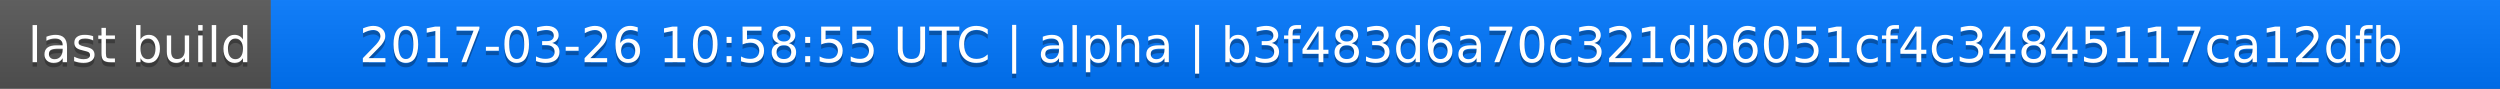
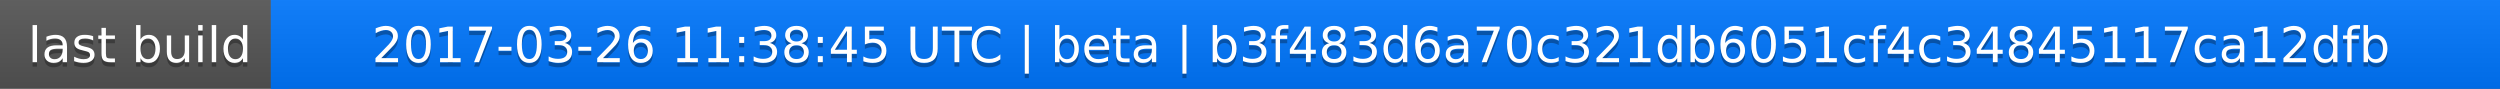
<svg xmlns="http://www.w3.org/2000/svg" width="563" height="20">
  <linearGradient id="a" x2="0" y2="100%">
    <stop offset="0" stop-color="#bbb" stop-opacity=".1" />
    <stop offset="1" stop-opacity=".1" />
  </linearGradient>
  <rect rx="0" width="563" height="20" fill="#555" />
  <rect rx="0" x="61" width="502" height="20" fill="#07f" />
  <path fill="#07f" d="M61 0h4v20h-4z" />
  <rect rx="0" width="563" height="20" fill="url(#a)" />
  <g fill="#fff" text-anchor="middle" font-family="DejaVu Sans,Verdana,Geneva,sans-serif" font-size="11">
    <text x="31.5" y="15" fill="#010101" fill-opacity=".3">last build</text>
    <text x="31.5" y="14">last build</text>
-     <text x="311" y="15" fill="#010101" fill-opacity=".3">2017-03-26 10:58:55 UTC | alpha | b3f483d6a70c321db6051cf4c34845117ca12dfb</text>
-     <text x="311" y="14">2017-03-26 10:58:55 UTC | alpha | b3f483d6a70c321db6051cf4c34845117ca12dfb</text>
+     <text x="311" y="15" fill="#010101" fill-opacity=".3">2017-03-26 11:38:45 UTC | beta | b3f483d6a70c321db6051cf4c34845117ca12dfb</text>
+     <text x="311" y="14">2017-03-26 11:38:45 UTC | beta | b3f483d6a70c321db6051cf4c34845117ca12dfb</text>
  </g>
</svg>
